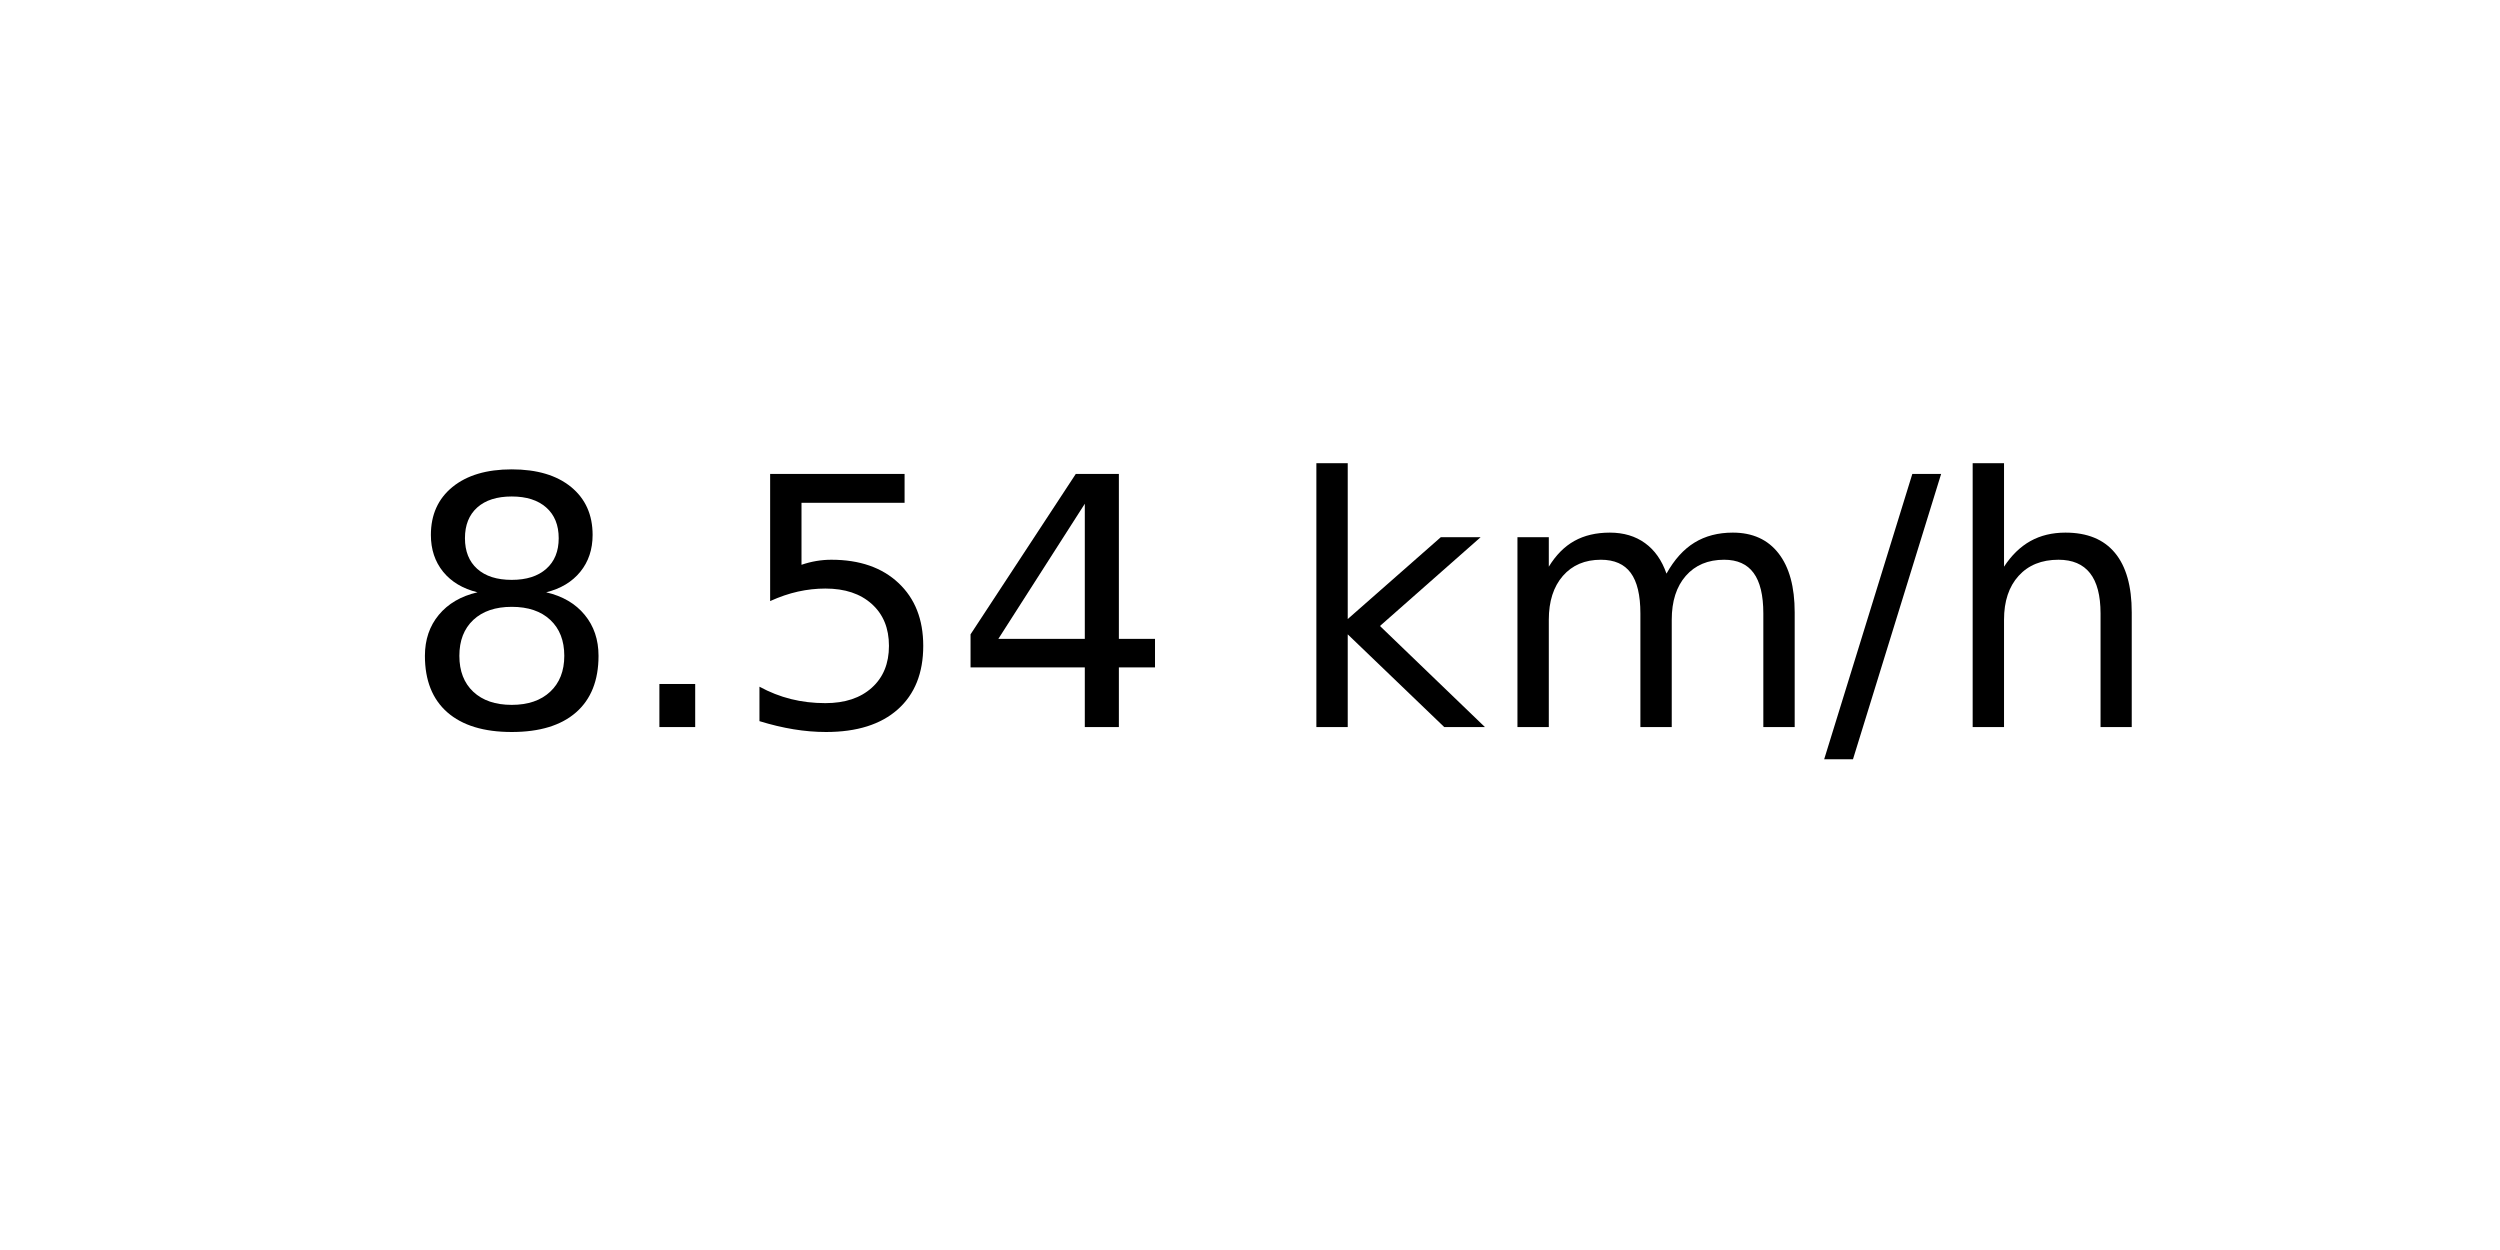
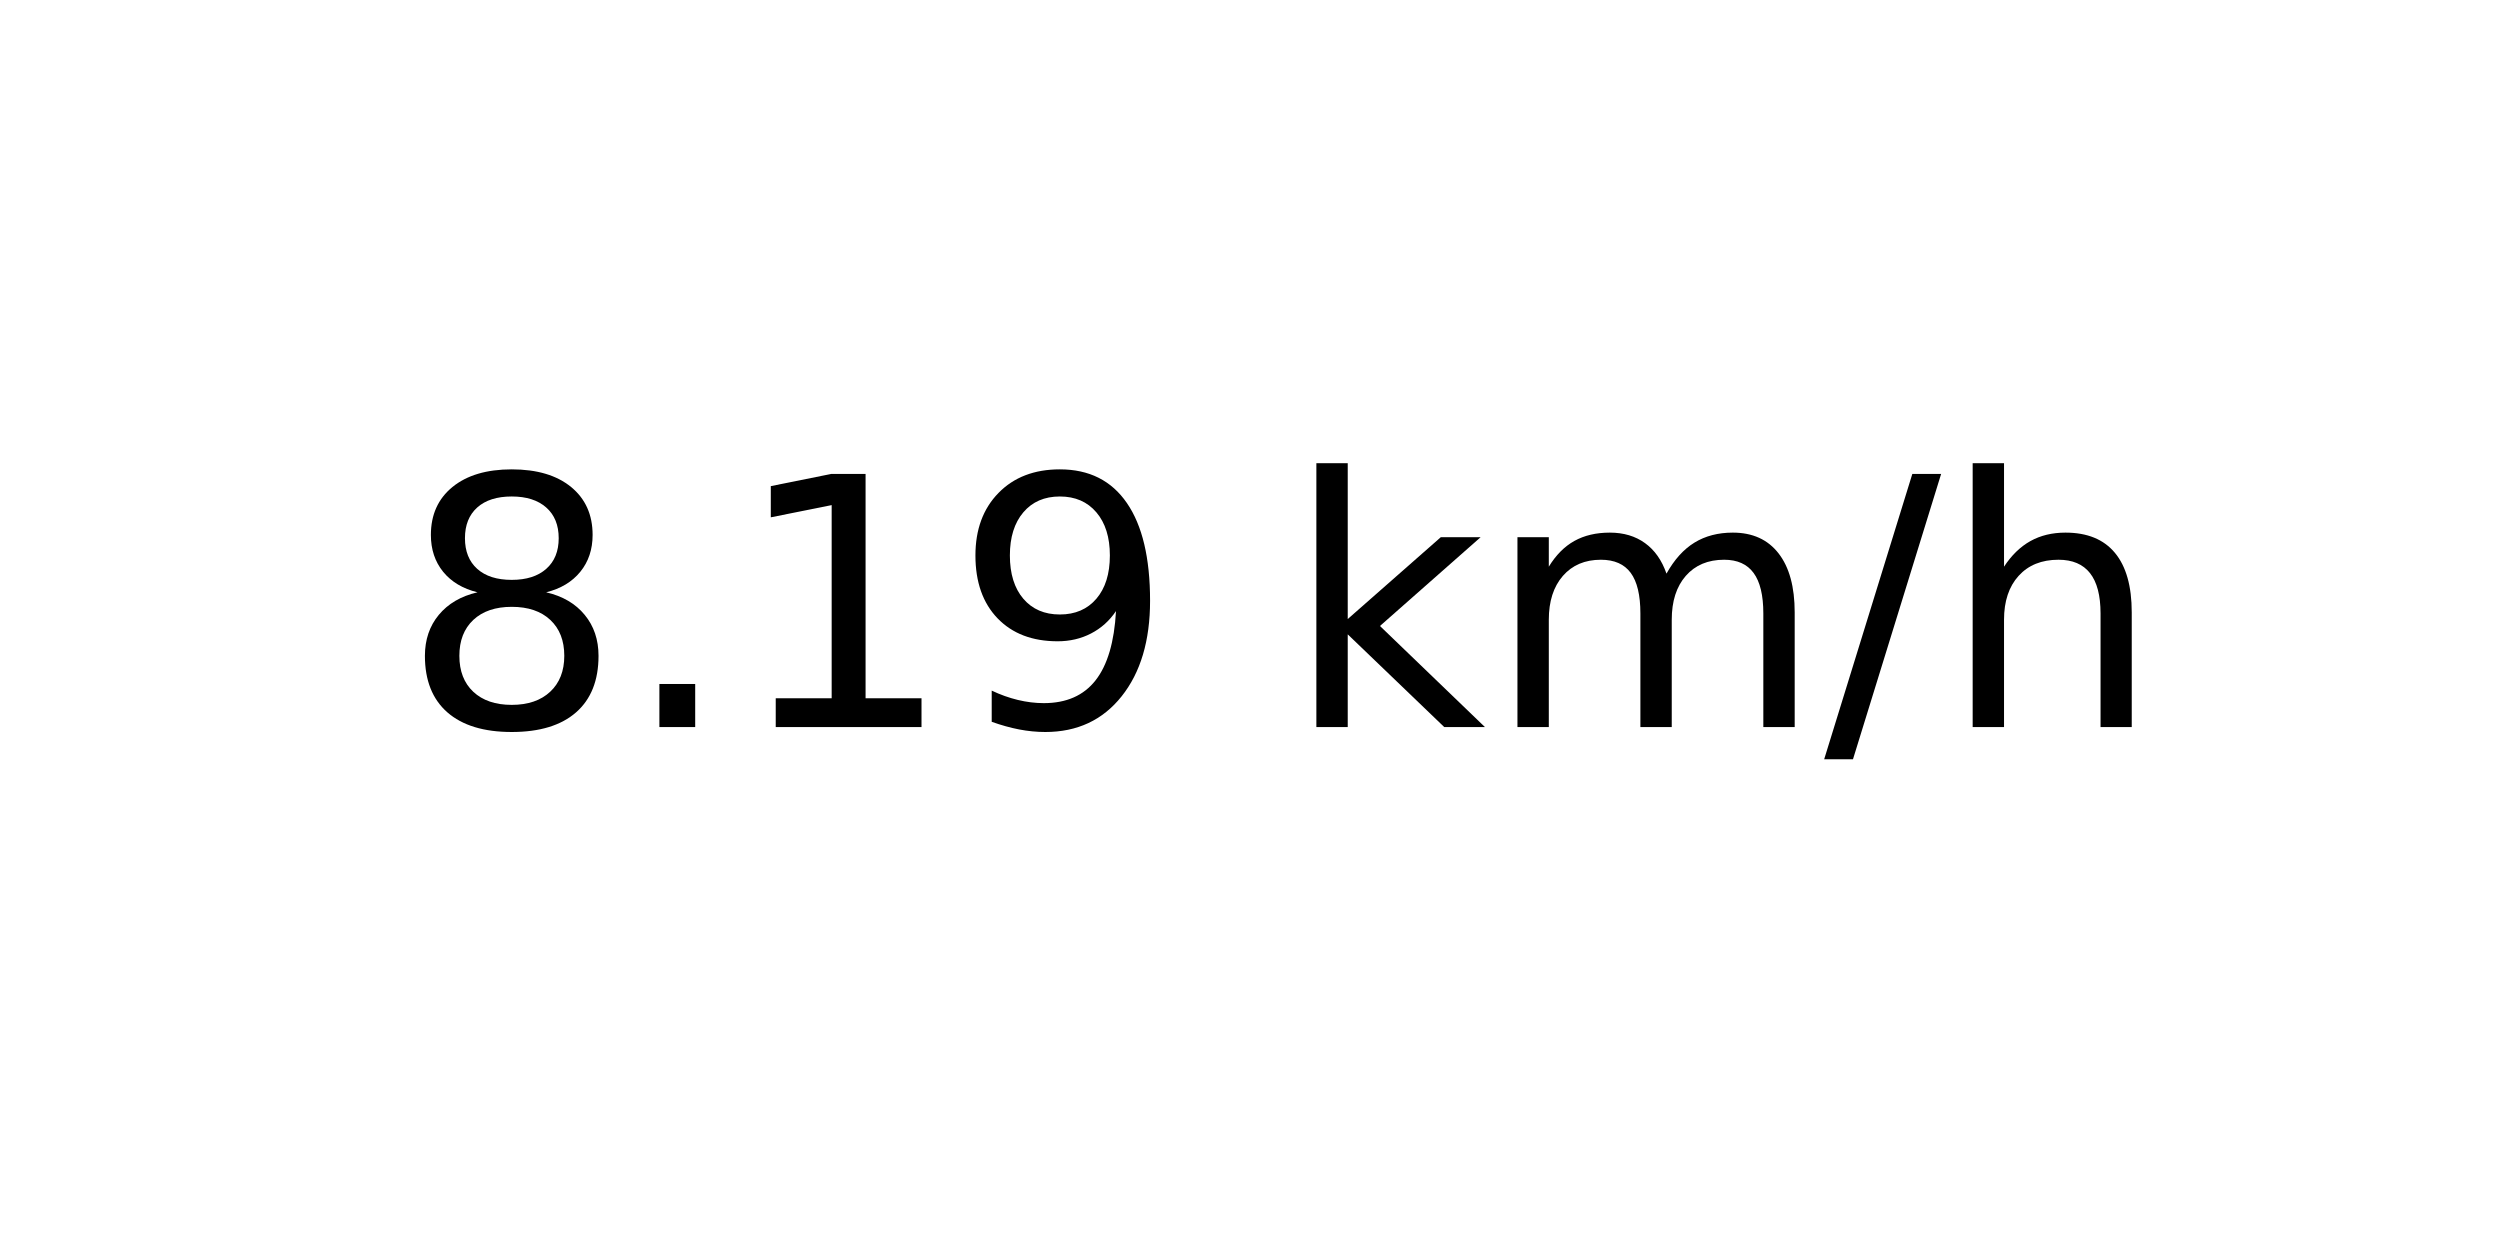
<svg xmlns="http://www.w3.org/2000/svg" xmlns:xlink="http://www.w3.org/1999/xlink" width="72pt" height="36pt" viewBox="0 0 72 36" version="1.1">
  <defs>
    <style type="text/css">*{stroke-linejoin: round; stroke-linecap: butt}</style>
  </defs>
  <g id="figure_1">
    <g id="axes_1">
      <g id="text_1">
        <g transform="translate(11.55937 20.93937) scale(0.1 -0.1)">
          <defs>
            <path id="DejaVuSans-38" d="M 2034 2216  Q 1584 2216 1326 1975  Q 1069 1734 1069 1313  Q 1069 891 1326 650  Q 1584 409 2034 409  Q 2484 409 2743 651  Q 3003 894 3003 1313  Q 3003 1734 2745 1975  Q 2488 2216 2034 2216  z M 1403 2484  Q 997 2584 770 2862  Q 544 3141 544 3541  Q 544 4100 942 4425  Q 1341 4750 2034 4750  Q 2731 4750 3128 4425  Q 3525 4100 3525 3541  Q 3525 3141 3298 2862  Q 3072 2584 2669 2484  Q 3125 2378 3379 2068  Q 3634 1759 3634 1313  Q 3634 634 3220 271  Q 2806 -91 2034 -91  Q 1263 -91 848 271  Q 434 634 434 1313  Q 434 1759 690 2068  Q 947 2378 1403 2484  z M 1172 3481  Q 1172 3119 1398 2916  Q 1625 2713 2034 2713  Q 2441 2713 2670 2916  Q 2900 3119 2900 3481  Q 2900 3844 2670 4047  Q 2441 4250 2034 4250  Q 1625 4250 1398 4047  Q 1172 3844 1172 3481  z " transform="scale(0.015625)" />
            <path id="DejaVuSans-2e" d="M 684 794  L 1344 794  L 1344 0  L 684 0  L 684 794  z " transform="scale(0.015625)" />
-             <path id="DejaVuSans-35" d="M 691 4666  L 3169 4666  L 3169 4134  L 1269 4134  L 1269 2991  Q 1406 3038 1543 3061  Q 1681 3084 1819 3084  Q 2600 3084 3056 2656  Q 3513 2228 3513 1497  Q 3513 744 3044 326  Q 2575 -91 1722 -91  Q 1428 -91 1123 -41  Q 819 9 494 109  L 494 744  Q 775 591 1075 516  Q 1375 441 1709 441  Q 2250 441 2565 725  Q 2881 1009 2881 1497  Q 2881 1984 2565 2268  Q 2250 2553 1709 2553  Q 1456 2553 1204 2497  Q 953 2441 691 2322  L 691 4666  z " transform="scale(0.015625)" />
-             <path id="DejaVuSans-34" d="M 2419 4116  L 825 1625  L 2419 1625  L 2419 4116  z M 2253 4666  L 3047 4666  L 3047 1625  L 3713 1625  L 3713 1100  L 3047 1100  L 3047 0  L 2419 0  L 2419 1100  L 313 1100  L 313 1709  L 2253 4666  z " transform="scale(0.015625)" />
+             <path id="DejaVuSans-31" d="M 794 531  L 1825 531  L 1825 4091  L 703 3866  L 703 4441  L 1819 4666  L 2450 4666  L 2450 531  L 3481 531  L 3481 0  L 794 0  L 794 531  z " transform="scale(0.015625)" />
+             <path id="DejaVuSans-39" d="M 703 97  L 703 672  Q 941 559 1184 500  Q 1428 441 1663 441  Q 2288 441 2617 861  Q 2947 1281 2994 2138  Q 2813 1869 2534 1725  Q 2256 1581 1919 1581  Q 1219 1581 811 2004  Q 403 2428 403 3163  Q 403 3881 828 4315  Q 1253 4750 1959 4750  Q 2769 4750 3195 4129  Q 3622 3509 3622 2328  Q 3622 1225 3098 567  Q 2575 -91 1691 -91  Q 1453 -91 1209 -44  Q 966 3 703 97  z M 1959 2075  Q 2384 2075 2632 2365  Q 2881 2656 2881 3163  Q 2881 3666 2632 3958  Q 2384 4250 1959 4250  Q 1534 4250 1286 3958  Q 1038 3666 1038 3163  Q 1038 2656 1286 2365  Q 1534 2075 1959 2075  z " transform="scale(0.015625)" />
            <path id="DejaVuSans-20" transform="scale(0.015625)" />
            <path id="DejaVuSans-6b" d="M 581 4863  L 1159 4863  L 1159 1991  L 2875 3500  L 3609 3500  L 1753 1863  L 3688 0  L 2938 0  L 1159 1709  L 1159 0  L 581 0  L 581 4863  z " transform="scale(0.015625)" />
            <path id="DejaVuSans-6d" d="M 3328 2828  Q 3544 3216 3844 3400  Q 4144 3584 4550 3584  Q 5097 3584 5394 3201  Q 5691 2819 5691 2113  L 5691 0  L 5113 0  L 5113 2094  Q 5113 2597 4934 2840  Q 4756 3084 4391 3084  Q 3944 3084 3684 2787  Q 3425 2491 3425 1978  L 3425 0  L 2847 0  L 2847 2094  Q 2847 2600 2669 2842  Q 2491 3084 2119 3084  Q 1678 3084 1418 2786  Q 1159 2488 1159 1978  L 1159 0  L 581 0  L 581 3500  L 1159 3500  L 1159 2956  Q 1356 3278 1631 3431  Q 1906 3584 2284 3584  Q 2666 3584 2933 3390  Q 3200 3197 3328 2828  z " transform="scale(0.015625)" />
            <path id="DejaVuSans-2f" d="M 1625 4666  L 2156 4666  L 531 -594  L 0 -594  L 1625 4666  z " transform="scale(0.015625)" />
            <path id="DejaVuSans-68" d="M 3513 2113  L 3513 0  L 2938 0  L 2938 2094  Q 2938 2591 2744 2837  Q 2550 3084 2163 3084  Q 1697 3084 1428 2787  Q 1159 2491 1159 1978  L 1159 0  L 581 0  L 581 4863  L 1159 4863  L 1159 2956  Q 1366 3272 1645 3428  Q 1925 3584 2291 3584  Q 2894 3584 3203 3211  Q 3513 2838 3513 2113  z " transform="scale(0.015625)" />
          </defs>
          <use xlink:href="#DejaVuSans-38" />
          <use xlink:href="#DejaVuSans-2e" x="63.623" />
-           <use xlink:href="#DejaVuSans-35" x="95.41" />
-           <use xlink:href="#DejaVuSans-34" x="159.033" />
+           <use xlink:href="#DejaVuSans-31" x="95.41" />
+           <use xlink:href="#DejaVuSans-39" x="159.033" />
          <use xlink:href="#DejaVuSans-20" x="222.656" />
          <use xlink:href="#DejaVuSans-6b" x="254.443" />
          <use xlink:href="#DejaVuSans-6d" x="312.354" />
          <use xlink:href="#DejaVuSans-2f" x="409.766" />
          <use xlink:href="#DejaVuSans-68" x="443.457" />
        </g>
      </g>
    </g>
  </g>
</svg>
